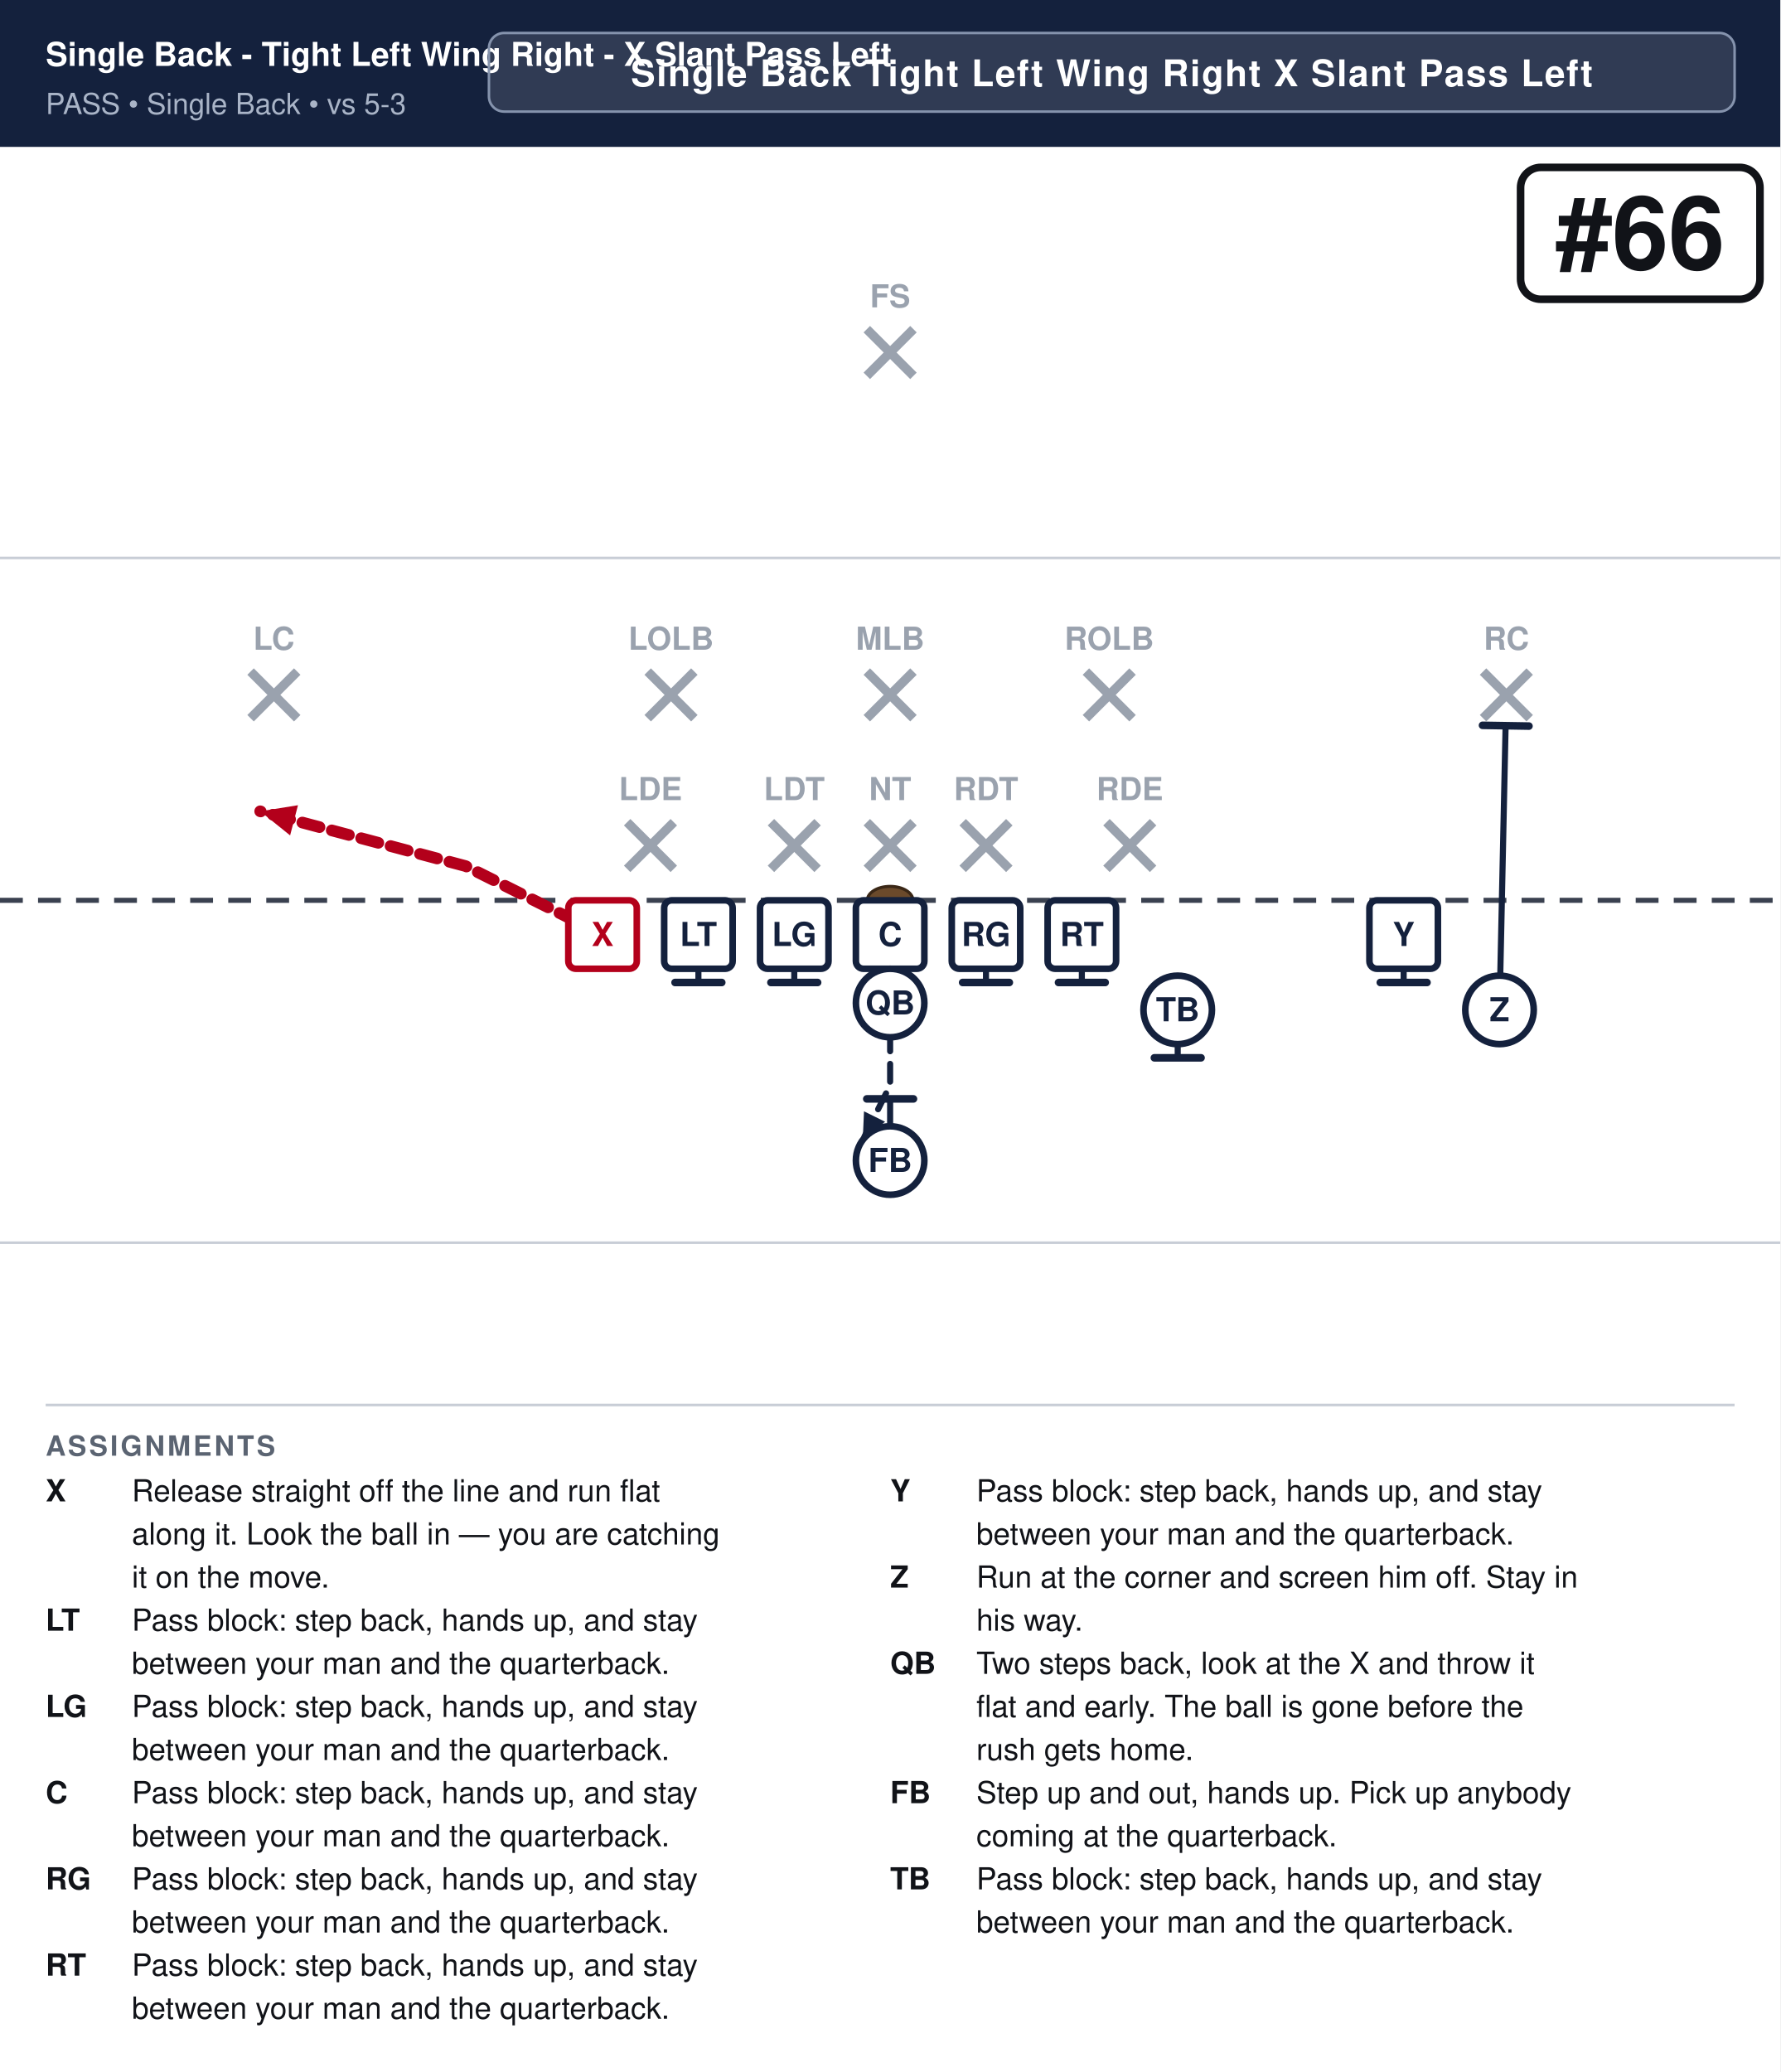
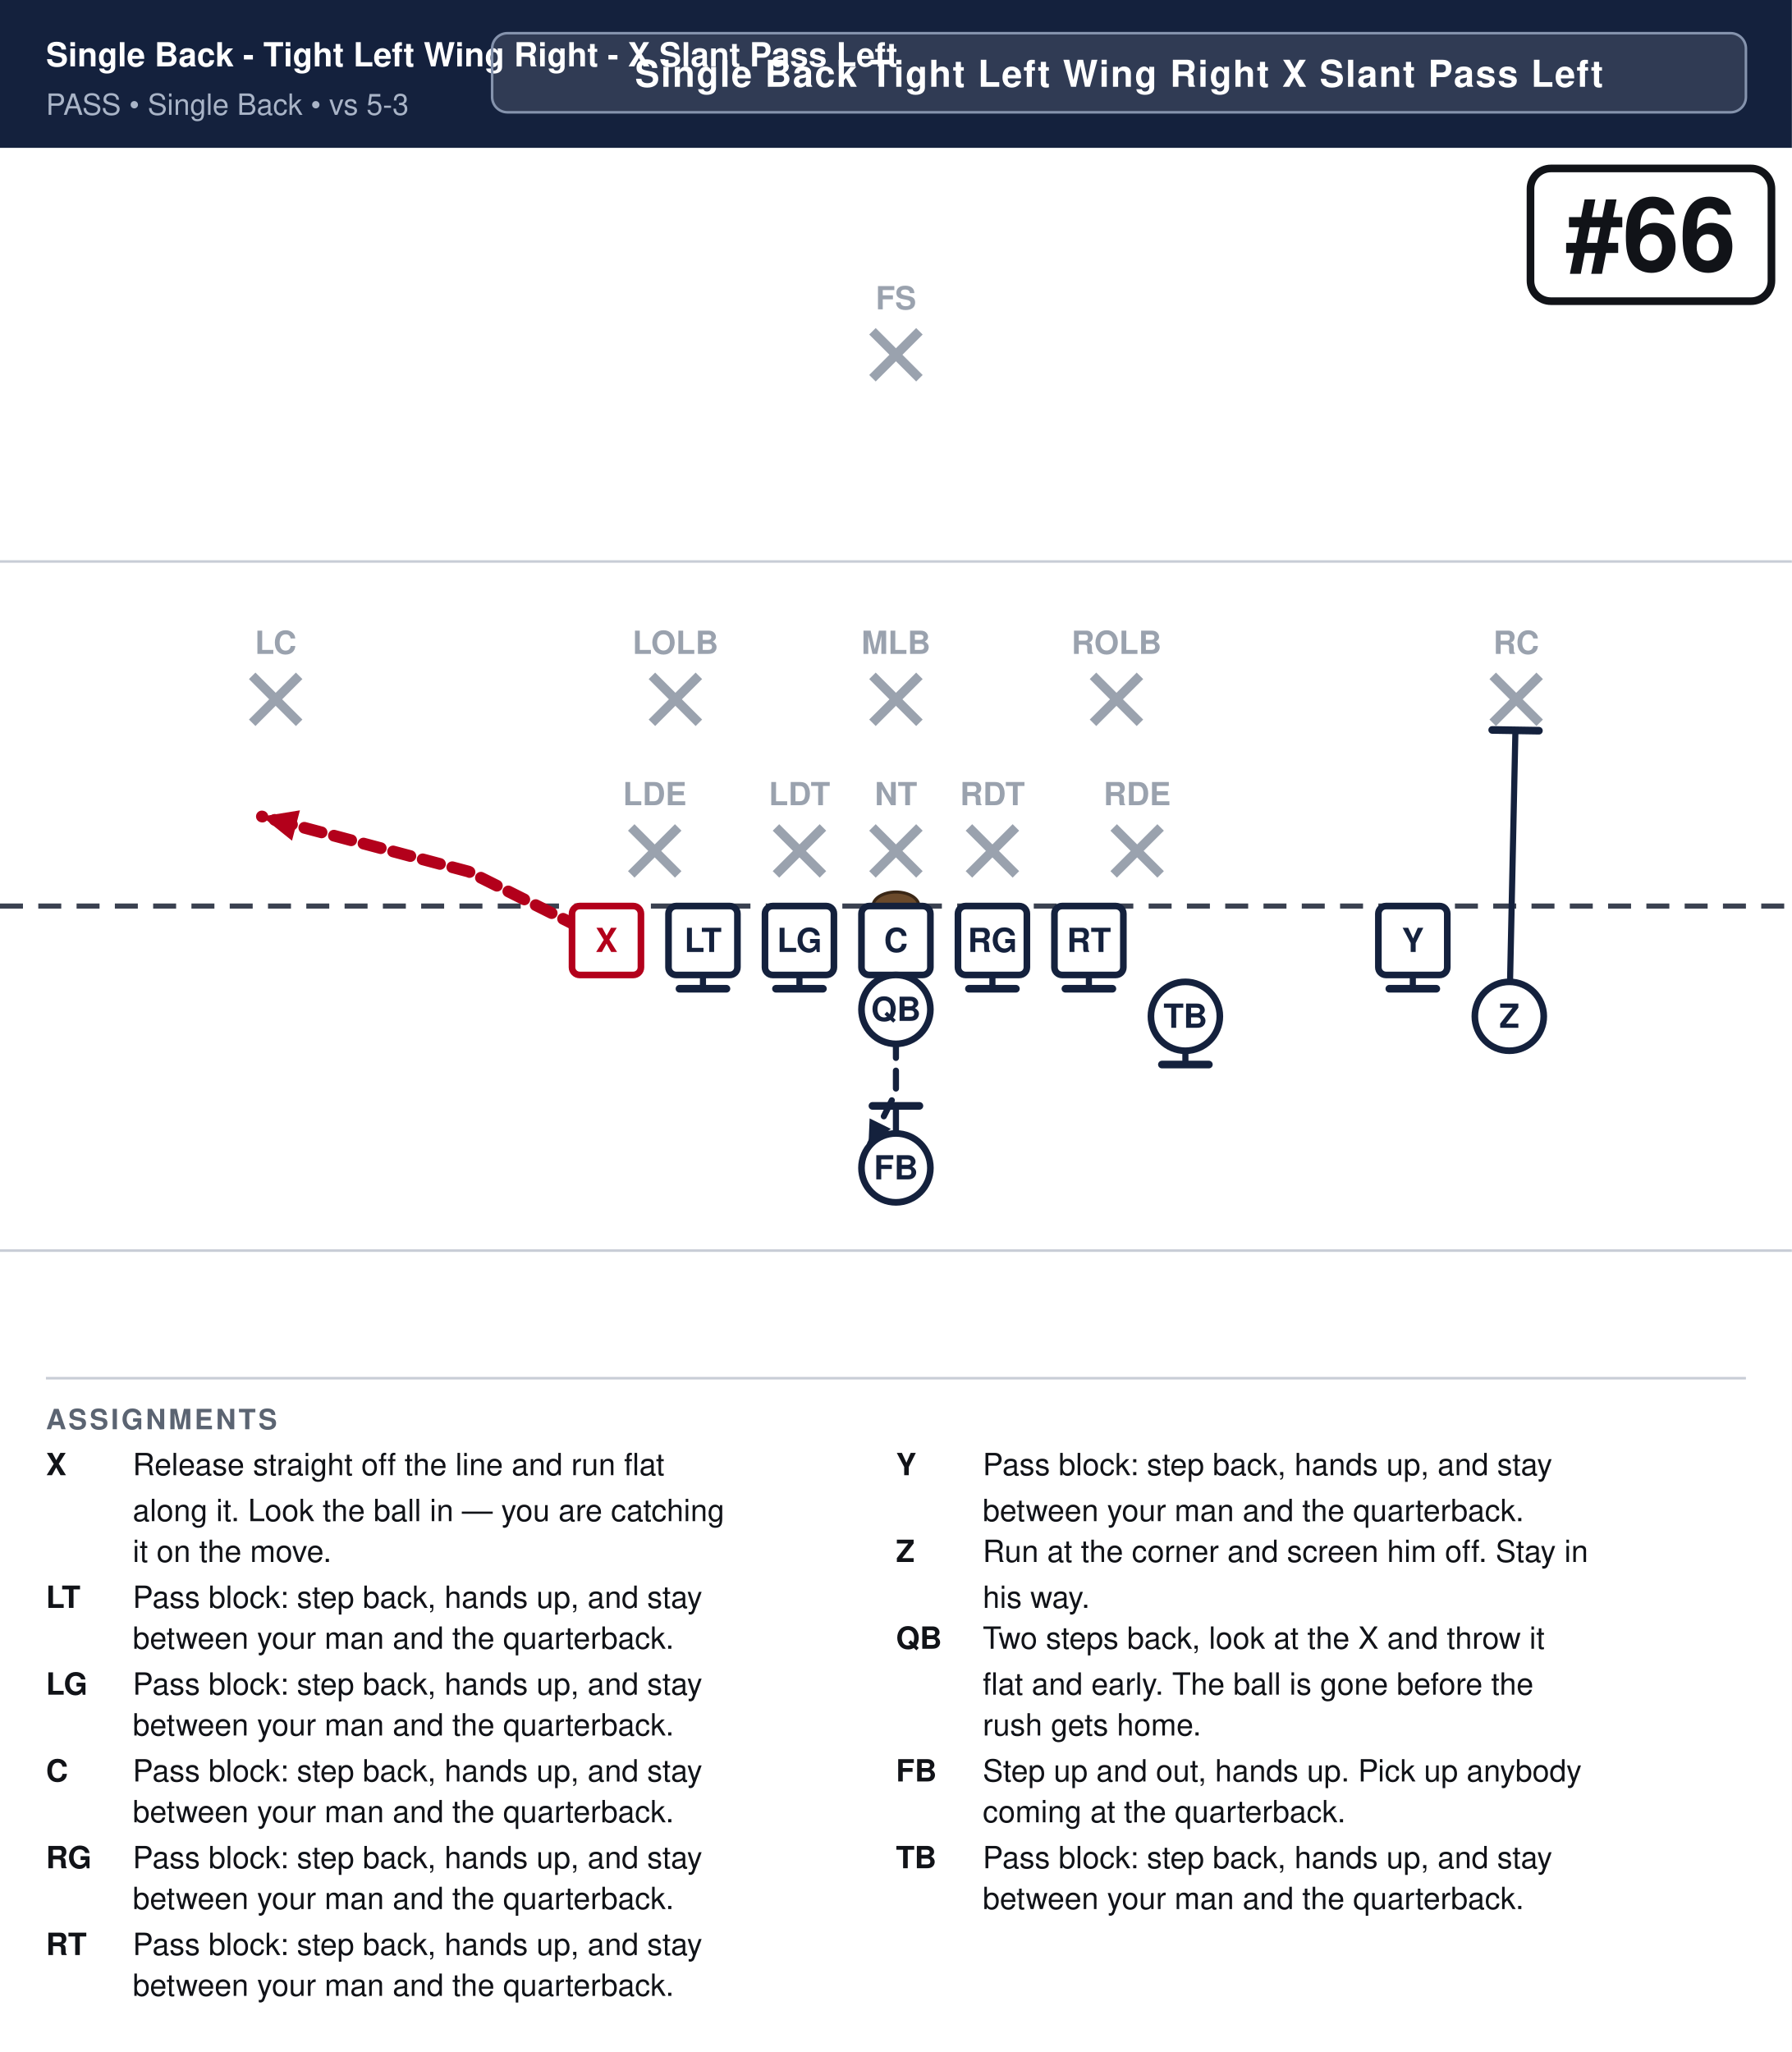
- <svg xmlns="http://www.w3.org/2000/svg" width="702" height="817" viewBox="0 0 702 817" font-family="Segoe UI, Helvetica, Arial, sans-serif">
+ <svg xmlns="http://www.w3.org/2000/svg" width="702" height="804" viewBox="0 0 702 804" font-family="Segoe UI, Helvetica, Arial, sans-serif">
  <rect width="100%" height="100%" fill="#ffffff" />
  <rect x="0" y="0" width="702" height="58" fill="#14213d" />
  <text x="18" y="26" font-size="13.0" font-weight="700" fill="#ffffff">Single Back - Tight Left Wing Right - X Slant Pass Left</text>
  <text x="18" y="45" font-size="11.5" fill="#a9b4c7">PASS  •  Single Back  •  vs 5-3</text>
  <rect x="192.8" y="13" width="491.2" height="31" rx="6" fill="#ffffff" fill-opacity="0.12" stroke="#8593ad" stroke-width="1" />
  <text x="438.4" y="34" text-anchor="middle" font-size="14.5" font-weight="700" fill="#ffffff" letter-spacing="0.5">Single Back Tight Left Wing Right X Slant Pass Left</text>
  <clipPath id="fieldclip">
-     <rect x="0" y="58" width="702" height="486" />
+     <rect x="0" y="58" width="702" height="472" />
  </clipPath>
  <g clip-path="url(#fieldclip)">
    <g transform="translate(-0.0,31.0)">
      <rect x="0" y="0" width="702" height="513" fill="#ffffff" />
      <line x1="0" y1="459.0" x2="702" y2="459.0" stroke="#c8cdd6" stroke-width="1" />
      <line x1="0" y1="189.0" x2="702" y2="189.0" stroke="#c8cdd6" stroke-width="1" />
      <line x1="0" y1="324.0" x2="702" y2="324.0" stroke="#3a4150" stroke-width="2" stroke-dasharray="9 6" />
      <ellipse cx="351.0" cy="324.0" rx="9" ry="5.5" fill="#6b4a2b" stroke="#3a2716" stroke-width="1.2" />
      <line x1="247.3" y1="293.2" x2="265.7" y2="311.6" stroke="#9aa2ae" stroke-width="3.6" />
      <line x1="265.7" y1="293.2" x2="247.3" y2="311.6" stroke="#9aa2ae" stroke-width="3.6" />
      <line x1="304.0" y1="293.2" x2="322.4" y2="311.6" stroke="#9aa2ae" stroke-width="3.6" />
      <line x1="322.4" y1="293.2" x2="304.0" y2="311.6" stroke="#9aa2ae" stroke-width="3.6" />
      <line x1="341.8" y1="293.2" x2="360.2" y2="311.6" stroke="#9aa2ae" stroke-width="3.6" />
      <line x1="360.2" y1="293.2" x2="341.8" y2="311.6" stroke="#9aa2ae" stroke-width="3.6" />
      <line x1="379.6" y1="293.2" x2="398.0" y2="311.6" stroke="#9aa2ae" stroke-width="3.6" />
      <line x1="398.0" y1="293.2" x2="379.6" y2="311.6" stroke="#9aa2ae" stroke-width="3.6" />
      <line x1="436.3" y1="293.2" x2="454.7" y2="311.6" stroke="#9aa2ae" stroke-width="3.6" />
      <line x1="454.7" y1="293.2" x2="436.3" y2="311.6" stroke="#9aa2ae" stroke-width="3.6" />
      <line x1="255.4" y1="233.8" x2="273.8" y2="252.2" stroke="#9aa2ae" stroke-width="3.6" />
      <line x1="273.8" y1="233.8" x2="255.4" y2="252.2" stroke="#9aa2ae" stroke-width="3.6" />
      <line x1="341.8" y1="233.8" x2="360.2" y2="252.2" stroke="#9aa2ae" stroke-width="3.6" />
      <line x1="360.2" y1="233.8" x2="341.8" y2="252.2" stroke="#9aa2ae" stroke-width="3.6" />
      <line x1="428.2" y1="233.8" x2="446.6" y2="252.2" stroke="#9aa2ae" stroke-width="3.6" />
      <line x1="446.6" y1="233.8" x2="428.2" y2="252.2" stroke="#9aa2ae" stroke-width="3.6" />
      <line x1="98.8" y1="233.8" x2="117.2" y2="252.2" stroke="#9aa2ae" stroke-width="3.6" />
      <line x1="117.2" y1="233.8" x2="98.8" y2="252.2" stroke="#9aa2ae" stroke-width="3.6" />
      <line x1="584.8" y1="233.8" x2="603.2" y2="252.2" stroke="#9aa2ae" stroke-width="3.6" />
      <line x1="603.2" y1="233.8" x2="584.8" y2="252.2" stroke="#9aa2ae" stroke-width="3.6" />
      <line x1="341.8" y1="98.8" x2="360.2" y2="117.2" stroke="#9aa2ae" stroke-width="3.6" />
      <line x1="360.2" y1="98.8" x2="341.8" y2="117.2" stroke="#9aa2ae" stroke-width="3.6" />
      <path d="M237.6,337.5 L183.6,310.5 L102.6,288.9" fill="none" stroke="#b3001b" stroke-width="4.6" stroke-linecap="round" stroke-linejoin="round" stroke-dasharray="7 5" />
      <polygon points="102.6,288.9 117.5,286.5 114.4,298.4" fill="#b3001b" />
      <path d="M275.4,337.5 L275.4,356.4" fill="none" stroke="#14213d" stroke-width="2.4" stroke-linecap="round" stroke-linejoin="round" />
      <line x1="284.6" y1="356.4" x2="266.2" y2="356.4" stroke="#14213d" stroke-width="3.0" stroke-linecap="round" />
      <path d="M313.2,337.5 L313.2,356.4" fill="none" stroke="#14213d" stroke-width="2.4" stroke-linecap="round" stroke-linejoin="round" />
      <line x1="322.4" y1="356.4" x2="304.0" y2="356.4" stroke="#14213d" stroke-width="3.0" stroke-linecap="round" />
      <path d="M351.0,337.5 L351.0,356.4" fill="none" stroke="#14213d" stroke-width="2.4" stroke-linecap="round" stroke-linejoin="round" />
      <line x1="360.2" y1="356.4" x2="341.8" y2="356.4" stroke="#14213d" stroke-width="3.0" stroke-linecap="round" />
      <path d="M388.8,337.5 L388.8,356.4" fill="none" stroke="#14213d" stroke-width="2.4" stroke-linecap="round" stroke-linejoin="round" />
      <line x1="398.0" y1="356.4" x2="379.6" y2="356.4" stroke="#14213d" stroke-width="3.0" stroke-linecap="round" />
      <path d="M426.6,337.5 L426.6,356.4" fill="none" stroke="#14213d" stroke-width="2.4" stroke-linecap="round" stroke-linejoin="round" />
      <line x1="435.8" y1="356.4" x2="417.4" y2="356.4" stroke="#14213d" stroke-width="3.0" stroke-linecap="round" />
      <path d="M553.5,337.5 L553.5,356.4" fill="none" stroke="#14213d" stroke-width="2.4" stroke-linecap="round" stroke-linejoin="round" />
      <line x1="562.7" y1="356.4" x2="544.3" y2="356.4" stroke="#14213d" stroke-width="3.0" stroke-linecap="round" />
      <path d="M591.3,367.2 L593.7,255.1" fill="none" stroke="#14213d" stroke-width="2.4" stroke-linecap="round" stroke-linejoin="round" />
      <line x1="584.6" y1="255.0" x2="602.9" y2="255.3" stroke="#14213d" stroke-width="3.0" stroke-linecap="round" />
      <path d="M351.0,364.5 L351.0,396.9 L340.2,418.5" fill="none" stroke="#14213d" stroke-width="2.4" stroke-linecap="round" stroke-linejoin="round" stroke-dasharray="7 5" />
      <polygon points="340.2,418.5 340.7,407.2 349.0,411.3" fill="#14213d" />
      <path d="M351.0,426.6 L351.0,402.3" fill="none" stroke="#14213d" stroke-width="2.4" stroke-linecap="round" stroke-linejoin="round" />
      <line x1="341.8" y1="402.3" x2="360.2" y2="402.3" stroke="#14213d" stroke-width="3.0" stroke-linecap="round" />
      <path d="M464.4,367.2 L464.4,386.1" fill="none" stroke="#14213d" stroke-width="2.4" stroke-linecap="round" stroke-linejoin="round" />
      <line x1="473.6" y1="386.1" x2="455.2" y2="386.1" stroke="#14213d" stroke-width="3.0" stroke-linecap="round" />
      <rect x="224.1" y="324.0" width="27.0" height="27.0" rx="3" fill="#ffffff" stroke="#b3001b" stroke-width="2.6" />
      <text x="237.6" y="342.0" text-anchor="middle" font-size="13" font-weight="700" fill="#b3001b">X</text>
      <rect x="261.9" y="324.0" width="27.0" height="27.0" rx="3" fill="#ffffff" stroke="#14213d" stroke-width="2.6" />
      <text x="275.4" y="342.0" text-anchor="middle" font-size="13" font-weight="700" fill="#14213d">LT</text>
      <rect x="299.7" y="324.0" width="27.0" height="27.0" rx="3" fill="#ffffff" stroke="#14213d" stroke-width="2.6" />
      <text x="313.2" y="342.0" text-anchor="middle" font-size="13" font-weight="700" fill="#14213d">LG</text>
      <rect x="337.5" y="324.0" width="27.0" height="27.0" rx="3" fill="#ffffff" stroke="#14213d" stroke-width="2.6" />
      <text x="351.0" y="342.0" text-anchor="middle" font-size="13" font-weight="700" fill="#14213d">C</text>
      <rect x="375.3" y="324.0" width="27.0" height="27.0" rx="3" fill="#ffffff" stroke="#14213d" stroke-width="2.6" />
      <text x="388.8" y="342.0" text-anchor="middle" font-size="13" font-weight="700" fill="#14213d">RG</text>
      <rect x="413.1" y="324.0" width="27.0" height="27.0" rx="3" fill="#ffffff" stroke="#14213d" stroke-width="2.6" />
      <text x="426.6" y="342.0" text-anchor="middle" font-size="13" font-weight="700" fill="#14213d">RT</text>
      <rect x="540.0" y="324.0" width="27.0" height="27.0" rx="3" fill="#ffffff" stroke="#14213d" stroke-width="2.6" />
      <text x="553.5" y="342.0" text-anchor="middle" font-size="13" font-weight="700" fill="#14213d">Y</text>
      <circle cx="591.3" cy="367.2" r="13.5" fill="#ffffff" stroke="#14213d" stroke-width="2.6" />
      <text x="591.3" y="371.7" text-anchor="middle" font-size="13" font-weight="700" fill="#14213d">Z</text>
      <circle cx="464.4" cy="367.2" r="13.5" fill="#ffffff" stroke="#14213d" stroke-width="2.6" />
      <text x="464.4" y="371.7" text-anchor="middle" font-size="13" font-weight="700" fill="#14213d">TB</text>
      <circle cx="351.0" cy="364.5" r="13.5" fill="#ffffff" stroke="#14213d" stroke-width="2.6" />
      <text x="351.0" y="369.0" text-anchor="middle" font-size="13" font-weight="700" fill="#14213d">QB</text>
      <circle cx="351.0" cy="426.6" r="13.5" fill="#ffffff" stroke="#14213d" stroke-width="2.6" />
      <text x="351.0" y="431.1" text-anchor="middle" font-size="13" font-weight="700" fill="#14213d">FB</text>
      <text x="256.5" y="284.5" text-anchor="middle" font-size="12.5" fill="#9aa2ae" font-weight="600" stroke="#fff" stroke-width="3" paint-order="stroke">LDE</text>
      <text x="313.2" y="284.5" text-anchor="middle" font-size="12.5" fill="#9aa2ae" font-weight="600" stroke="#fff" stroke-width="3" paint-order="stroke">LDT</text>
      <text x="351.0" y="284.5" text-anchor="middle" font-size="12.5" fill="#9aa2ae" font-weight="600" stroke="#fff" stroke-width="3" paint-order="stroke">NT</text>
      <text x="388.8" y="284.5" text-anchor="middle" font-size="12.5" fill="#9aa2ae" font-weight="600" stroke="#fff" stroke-width="3" paint-order="stroke">RDT</text>
      <text x="445.5" y="284.5" text-anchor="middle" font-size="12.5" fill="#9aa2ae" font-weight="600" stroke="#fff" stroke-width="3" paint-order="stroke">RDE</text>
      <text x="264.6" y="225.2" text-anchor="middle" font-size="12.5" fill="#9aa2ae" font-weight="600" stroke="#fff" stroke-width="3" paint-order="stroke">LOLB</text>
      <text x="351.0" y="225.2" text-anchor="middle" font-size="12.5" fill="#9aa2ae" font-weight="600" stroke="#fff" stroke-width="3" paint-order="stroke">MLB</text>
      <text x="437.4" y="225.2" text-anchor="middle" font-size="12.5" fill="#9aa2ae" font-weight="600" stroke="#fff" stroke-width="3" paint-order="stroke">ROLB</text>
      <text x="108.0" y="225.2" text-anchor="middle" font-size="12.5" fill="#9aa2ae" font-weight="600" stroke="#fff" stroke-width="3" paint-order="stroke">LC</text>
      <text x="594.0" y="225.2" text-anchor="middle" font-size="12.5" fill="#9aa2ae" font-weight="600" stroke="#fff" stroke-width="3" paint-order="stroke">RC</text>
      <text x="351.0" y="90.2" text-anchor="middle" font-size="12.5" fill="#9aa2ae" font-weight="600" stroke="#fff" stroke-width="3" paint-order="stroke">FS</text>
      <rect x="599.6" y="35.0" width="94.4" height="52.0" rx="8" fill="#ffffff" stroke="#111318" stroke-width="3" />
      <text x="646.8" y="75.0" text-anchor="middle" font-size="40" font-weight="800" fill="#111318">#66</text>
    </g>
  </g>
-   <line x1="18" y1="554" x2="684" y2="554" stroke="#c8cdd6" stroke-width="1" />
-   <text x="18" y="574" font-size="11" font-weight="700" fill="#5b6472" letter-spacing="1">ASSIGNMENTS</text>
-   <text x="18" y="592" font-size="12" font-weight="700" fill="#111318">X</text>
-   <text x="52" y="592" font-size="12" fill="#111318">Release straight off the line and run flat</text>
-   <text x="52" y="609" font-size="12" fill="#111318">along it. Look the ball in — you are catching</text>
-   <text x="52" y="626" font-size="12" fill="#111318">it on the move.</text>
-   <text x="18" y="643" font-size="12" font-weight="700" fill="#111318">LT</text>
-   <text x="52" y="643" font-size="12" fill="#111318">Pass block: step back, hands up, and stay</text>
-   <text x="52" y="660" font-size="12" fill="#111318">between your man and the quarterback.</text>
-   <text x="18" y="677" font-size="12" font-weight="700" fill="#111318">LG</text>
-   <text x="52" y="677" font-size="12" fill="#111318">Pass block: step back, hands up, and stay</text>
-   <text x="52" y="694" font-size="12" fill="#111318">between your man and the quarterback.</text>
-   <text x="18" y="711" font-size="12" font-weight="700" fill="#111318">C</text>
-   <text x="52" y="711" font-size="12" fill="#111318">Pass block: step back, hands up, and stay</text>
-   <text x="52" y="728" font-size="12" fill="#111318">between your man and the quarterback.</text>
-   <text x="18" y="745" font-size="12" font-weight="700" fill="#111318">RG</text>
-   <text x="52" y="745" font-size="12" fill="#111318">Pass block: step back, hands up, and stay</text>
-   <text x="52" y="762" font-size="12" fill="#111318">between your man and the quarterback.</text>
-   <text x="18" y="779" font-size="12" font-weight="700" fill="#111318">RT</text>
-   <text x="52" y="779" font-size="12" fill="#111318">Pass block: step back, hands up, and stay</text>
-   <text x="52" y="796" font-size="12" fill="#111318">between your man and the quarterback.</text>
-   <text x="351" y="592" font-size="12" font-weight="700" fill="#111318">Y</text>
-   <text x="385" y="592" font-size="12" fill="#111318">Pass block: step back, hands up, and stay</text>
-   <text x="385" y="609" font-size="12" fill="#111318">between your man and the quarterback.</text>
-   <text x="351" y="626" font-size="12" font-weight="700" fill="#111318">Z</text>
-   <text x="385" y="626" font-size="12" fill="#111318">Run at the corner and screen him off. Stay in</text>
-   <text x="385" y="643" font-size="12" fill="#111318">his way.</text>
-   <text x="351" y="660" font-size="12" font-weight="700" fill="#111318">QB</text>
-   <text x="385" y="660" font-size="12" fill="#111318">Two steps back, look at the X and throw it</text>
-   <text x="385" y="677" font-size="12" fill="#111318">flat and early. The ball is gone before the</text>
-   <text x="385" y="694" font-size="12" fill="#111318">rush gets home.</text>
-   <text x="351" y="711" font-size="12" font-weight="700" fill="#111318">FB</text>
-   <text x="385" y="711" font-size="12" fill="#111318">Step up and out, hands up. Pick up anybody</text>
-   <text x="385" y="728" font-size="12" fill="#111318">coming at the quarterback.</text>
-   <text x="351" y="745" font-size="12" font-weight="700" fill="#111318">TB</text>
-   <text x="385" y="745" font-size="12" fill="#111318">Pass block: step back, hands up, and stay</text>
-   <text x="385" y="762" font-size="12" fill="#111318">between your man and the quarterback.</text>
+   <line x1="18" y1="540" x2="684" y2="540" stroke="#c8cdd6" stroke-width="1" />
+   <text x="18" y="560" font-size="11" font-weight="700" fill="#5b6472" letter-spacing="1">ASSIGNMENTS</text>
+   <text x="18" y="578" font-size="12" font-weight="700" fill="#111318">X</text>
+   <text x="52" y="578" font-size="12" fill="#111318">Release straight off the line and run flat</text>
+   <text x="52" y="596" font-size="12" fill="#111318">along it. Look the ball in — you are catching</text>
+   <text x="52" y="612" font-size="12" fill="#111318">it on the move.</text>
+   <text x="18" y="630" font-size="12" font-weight="700" fill="#111318">LT</text>
+   <text x="52" y="630" font-size="12" fill="#111318">Pass block: step back, hands up, and stay</text>
+   <text x="52" y="646" font-size="12" fill="#111318">between your man and the quarterback.</text>
+   <text x="18" y="664" font-size="12" font-weight="700" fill="#111318">LG</text>
+   <text x="52" y="664" font-size="12" fill="#111318">Pass block: step back, hands up, and stay</text>
+   <text x="52" y="680" font-size="12" fill="#111318">between your man and the quarterback.</text>
+   <text x="18" y="698" font-size="12" font-weight="700" fill="#111318">C</text>
+   <text x="52" y="698" font-size="12" fill="#111318">Pass block: step back, hands up, and stay</text>
+   <text x="52" y="714" font-size="12" fill="#111318">between your man and the quarterback.</text>
+   <text x="18" y="732" font-size="12" font-weight="700" fill="#111318">RG</text>
+   <text x="52" y="732" font-size="12" fill="#111318">Pass block: step back, hands up, and stay</text>
+   <text x="52" y="748" font-size="12" fill="#111318">between your man and the quarterback.</text>
+   <text x="18" y="766" font-size="12" font-weight="700" fill="#111318">RT</text>
+   <text x="52" y="766" font-size="12" fill="#111318">Pass block: step back, hands up, and stay</text>
+   <text x="52" y="782" font-size="12" fill="#111318">between your man and the quarterback.</text>
+   <text x="351" y="578" font-size="12" font-weight="700" fill="#111318">Y</text>
+   <text x="385" y="578" font-size="12" fill="#111318">Pass block: step back, hands up, and stay</text>
+   <text x="385" y="596" font-size="12" fill="#111318">between your man and the quarterback.</text>
+   <text x="351" y="612" font-size="12" font-weight="700" fill="#111318">Z</text>
+   <text x="385" y="612" font-size="12" fill="#111318">Run at the corner and screen him off. Stay in</text>
+   <text x="385" y="630" font-size="12" fill="#111318">his way.</text>
+   <text x="351" y="646" font-size="12" font-weight="700" fill="#111318">QB</text>
+   <text x="385" y="646" font-size="12" fill="#111318">Two steps back, look at the X and throw it</text>
+   <text x="385" y="664" font-size="12" fill="#111318">flat and early. The ball is gone before the</text>
+   <text x="385" y="680" font-size="12" fill="#111318">rush gets home.</text>
+   <text x="351" y="698" font-size="12" font-weight="700" fill="#111318">FB</text>
+   <text x="385" y="698" font-size="12" fill="#111318">Step up and out, hands up. Pick up anybody</text>
+   <text x="385" y="714" font-size="12" fill="#111318">coming at the quarterback.</text>
+   <text x="351" y="732" font-size="12" font-weight="700" fill="#111318">TB</text>
+   <text x="385" y="732" font-size="12" fill="#111318">Pass block: step back, hands up, and stay</text>
+   <text x="385" y="748" font-size="12" fill="#111318">between your man and the quarterback.</text>
</svg>
